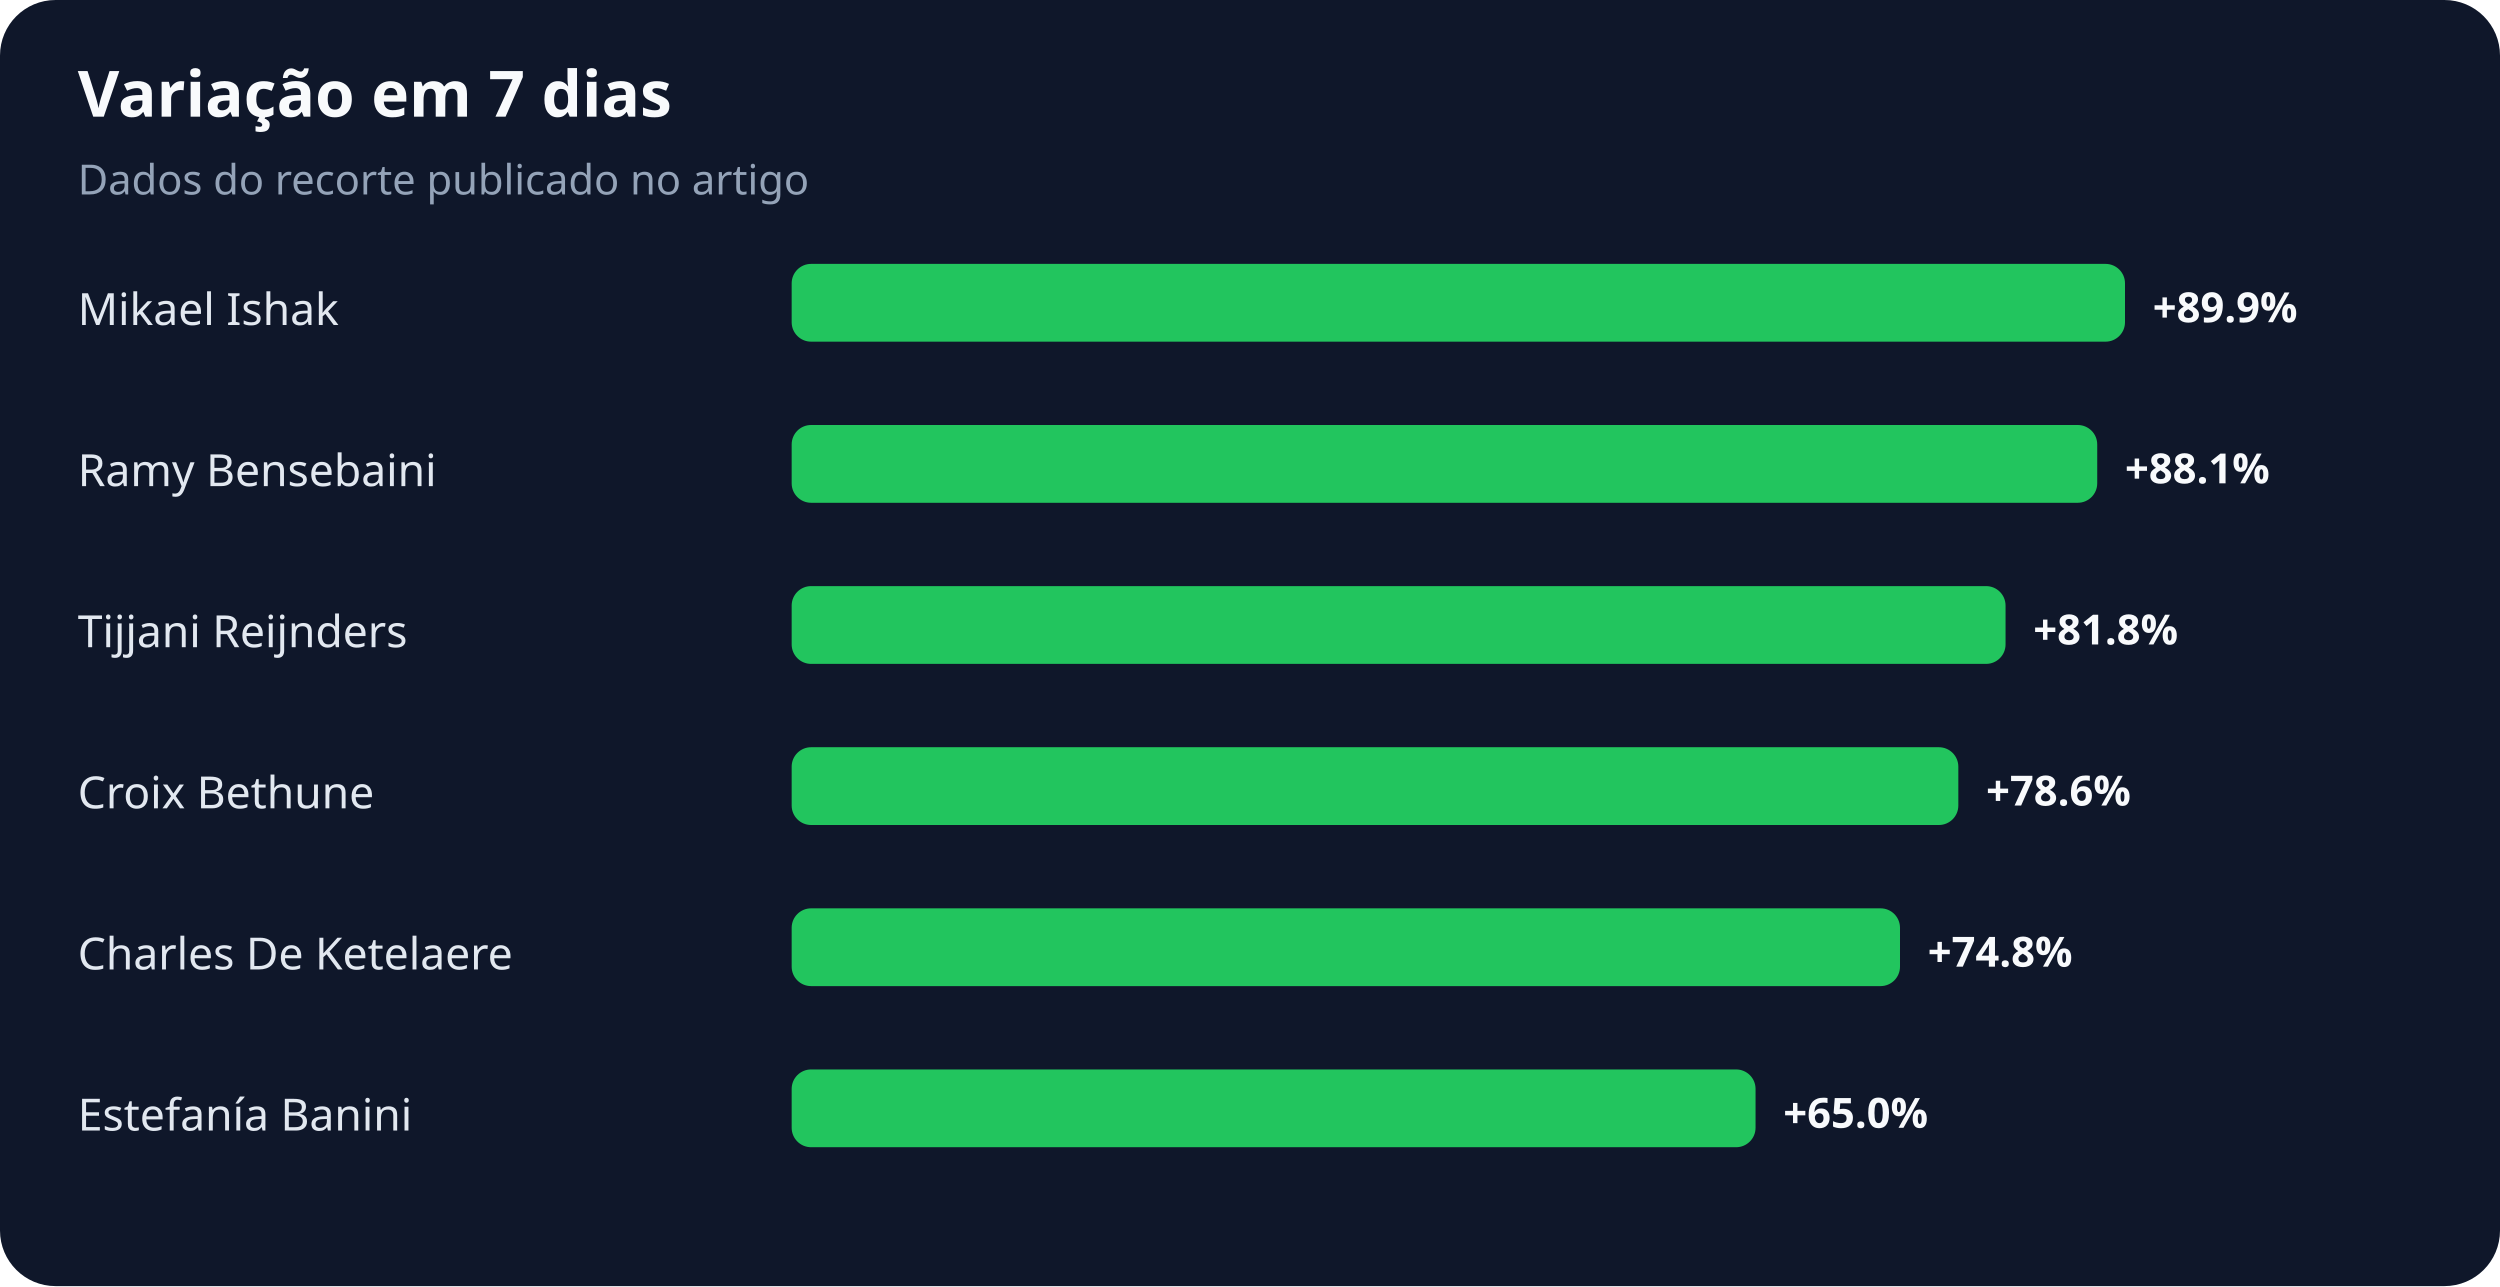
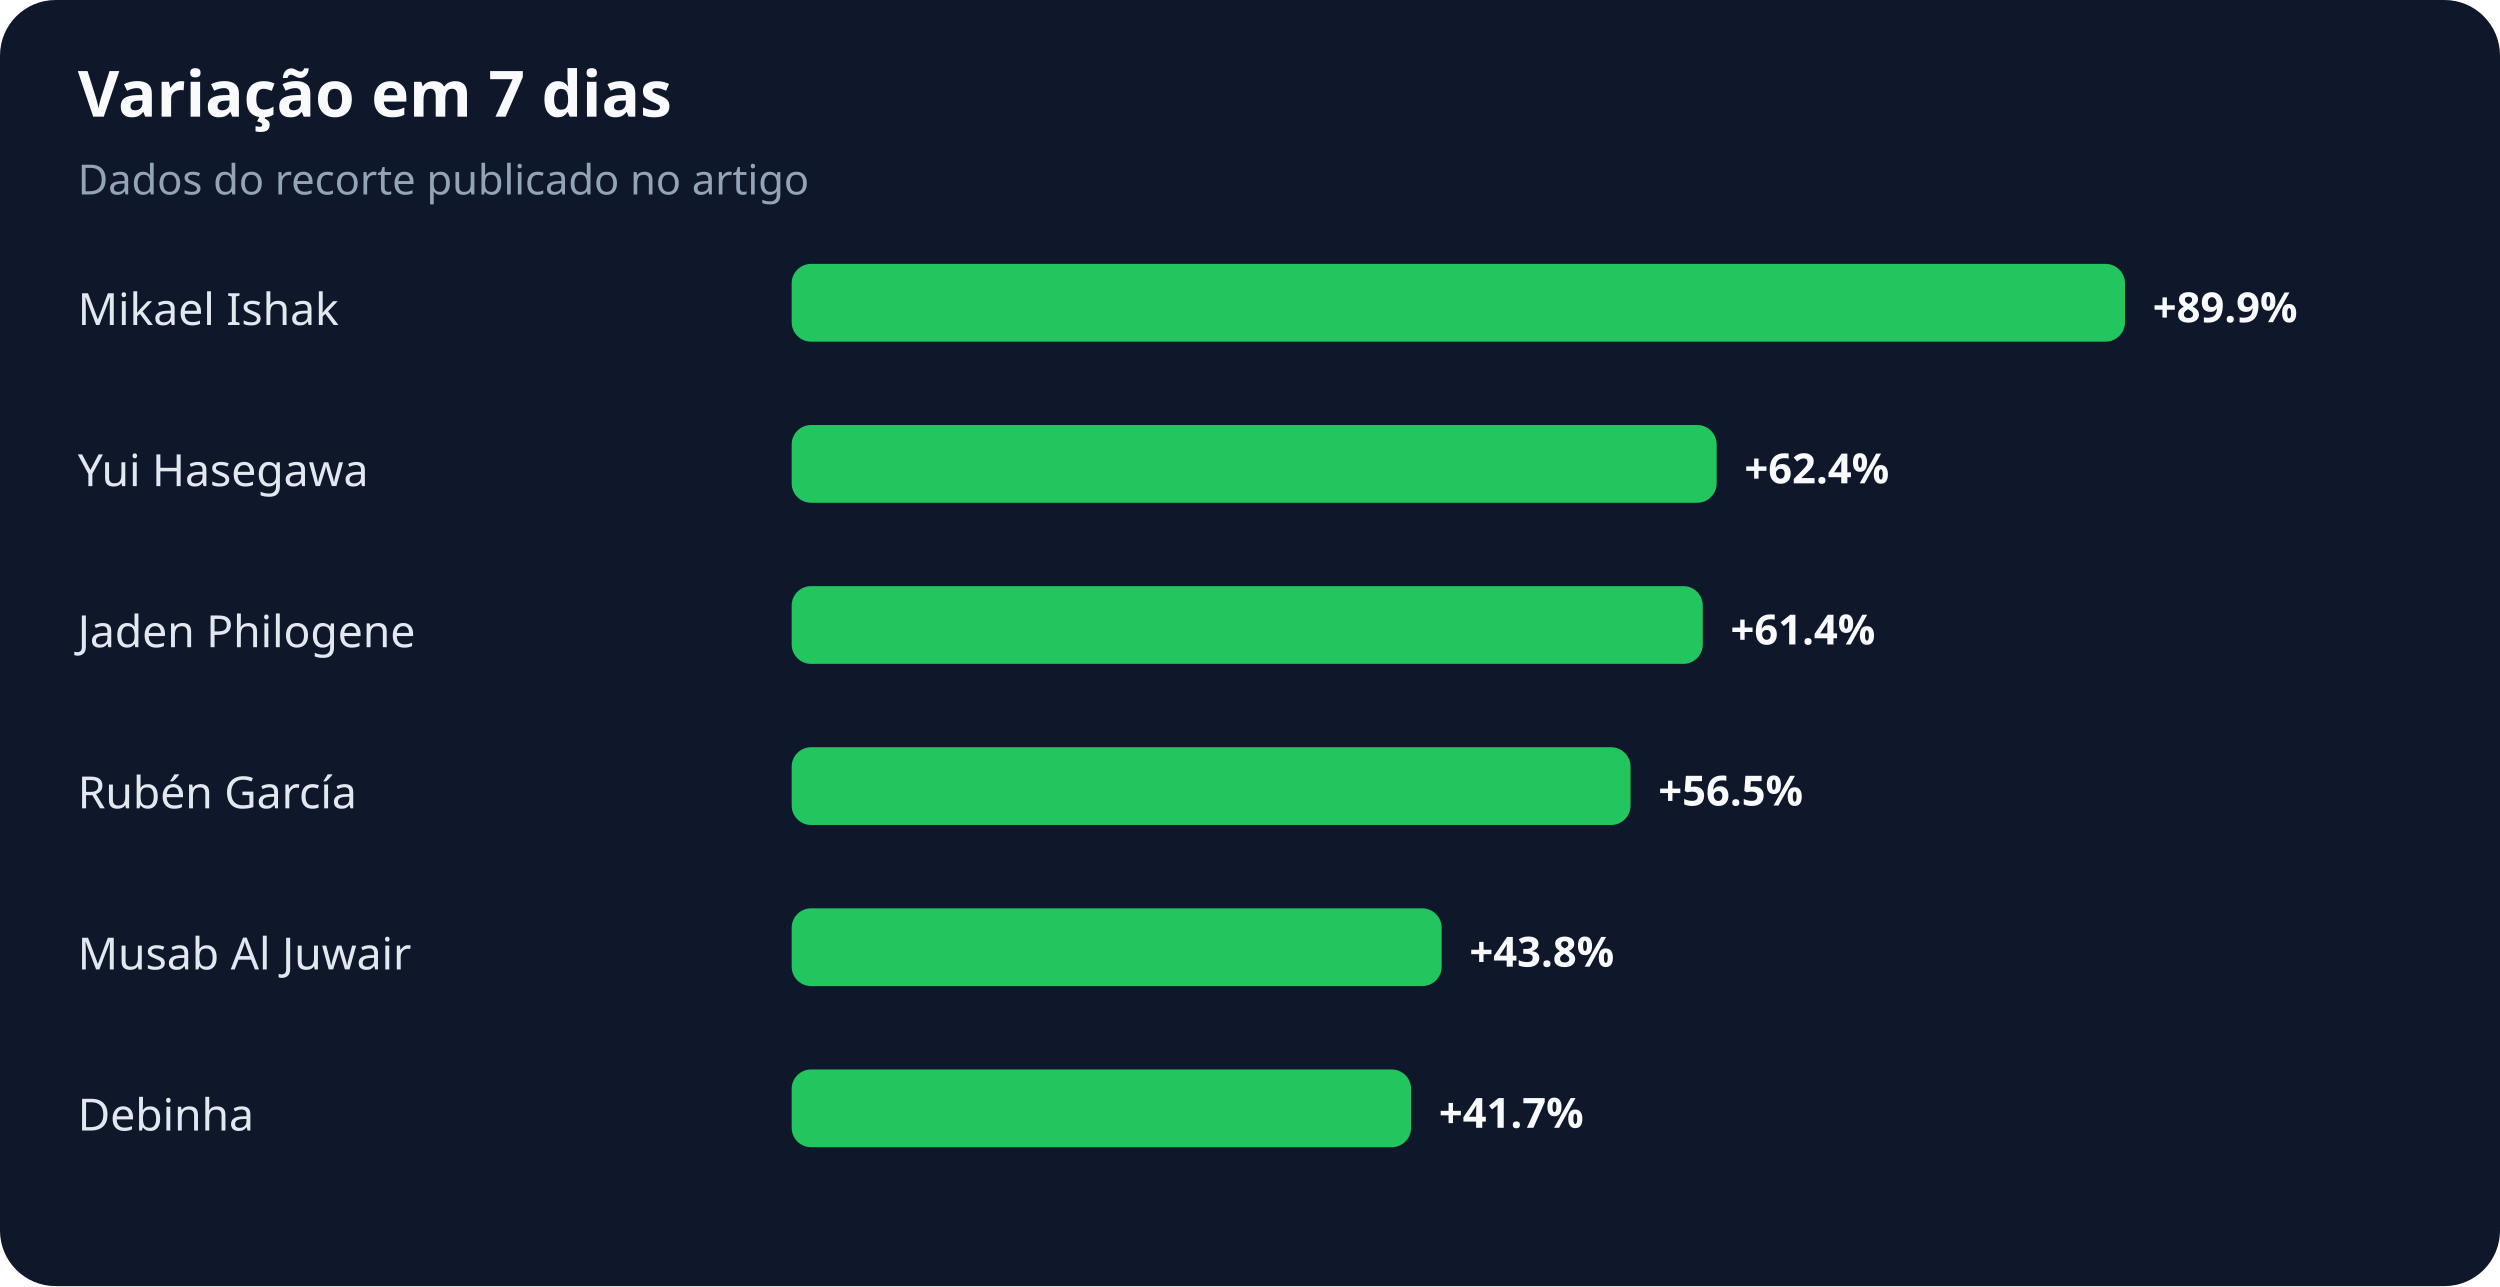
<svg xmlns="http://www.w3.org/2000/svg" width="900" height="463" viewBox="0 0 900 463" role="img" aria-labelledby="title desc">
  <rect width="100%" height="100%" rx="20" fill="#0f172a" />
  <text x="28" y="42" fill="#f8fafc" font-family="system-ui,sans-serif" font-size="23" font-weight="700">Variação em 7 dias</text>
  <text x="28" y="70" fill="#94a3b8" font-family="system-ui,sans-serif" font-size="15">Dados do recorte publicado no artigo</text>
  <text x="28" y="117" fill="#e2e8f0" font-family="system-ui,sans-serif" font-size="16">Mikael Ishak</text>
  <rect x="285" y="95" width="480" height="28" rx="7" fill="#22c55e" />
  <text x="775" y="116" fill="#f8fafc" font-family="system-ui,sans-serif" font-size="15" font-weight="700">+89.9%</text>
-   <text x="28" y="175" fill="#e2e8f0" font-family="system-ui,sans-serif" font-size="16">Ramy Bensebaini</text>
-   <rect x="285" y="153" width="470" height="28" rx="7" fill="#22c55e" />
-   <text x="765" y="174" fill="#f8fafc" font-family="system-ui,sans-serif" font-size="15" font-weight="700">+88.1%</text>
-   <text x="28" y="233" fill="#e2e8f0" font-family="system-ui,sans-serif" font-size="16">Tijjani Reijnders</text>
-   <rect x="285" y="211" width="437" height="28" rx="7" fill="#22c55e" />
-   <text x="732" y="232" fill="#f8fafc" font-family="system-ui,sans-serif" font-size="15" font-weight="700">+81.8%</text>
-   <text x="28" y="291" fill="#e2e8f0" font-family="system-ui,sans-serif" font-size="16">Croix Bethune</text>
-   <rect x="285" y="269" width="420" height="28" rx="7" fill="#22c55e" />
-   <text x="715" y="290" fill="#f8fafc" font-family="system-ui,sans-serif" font-size="15" font-weight="700">+78.6%</text>
-   <text x="28" y="349" fill="#e2e8f0" font-family="system-ui,sans-serif" font-size="16">Charles De Ketelaere</text>
-   <rect x="285" y="327" width="399" height="28" rx="7" fill="#22c55e" />
-   <text x="694" y="348" fill="#f8fafc" font-family="system-ui,sans-serif" font-size="15" font-weight="700">+74.8%</text>
-   <text x="28" y="407" fill="#e2e8f0" font-family="system-ui,sans-serif" font-size="16">Estefanía Banini</text>
-   <rect x="285" y="385" width="347" height="28" rx="7" fill="#22c55e" />
-   <text x="642" y="406" fill="#f8fafc" font-family="system-ui,sans-serif" font-size="15" font-weight="700">+65.0%</text>
+   <text x="28" y="175" fill="#e2e8f0" font-family="system-ui,sans-serif" font-size="16">Yui Hasegawa</text>
+   <rect x="285" y="153" width="333" height="28" rx="7" fill="#22c55e" />
+   <text x="628" y="174" fill="#f8fafc" font-family="system-ui,sans-serif" font-size="15" font-weight="700">+62.4%</text>
+   <text x="28" y="233" fill="#e2e8f0" font-family="system-ui,sans-serif" font-size="16">Jaden Philogene</text>
+   <rect x="285" y="211" width="328" height="28" rx="7" fill="#22c55e" />
+   <text x="623" y="232" fill="#f8fafc" font-family="system-ui,sans-serif" font-size="15" font-weight="700">+61.4%</text>
+   <text x="28" y="291" fill="#e2e8f0" font-family="system-ui,sans-serif" font-size="16">Rubén García</text>
+   <rect x="285" y="269" width="302" height="28" rx="7" fill="#22c55e" />
+   <text x="597" y="290" fill="#f8fafc" font-family="system-ui,sans-serif" font-size="15" font-weight="700">+56.5%</text>
+   <text x="28" y="349" fill="#e2e8f0" font-family="system-ui,sans-serif" font-size="16">Musab Al Juwair</text>
+   <rect x="285" y="327" width="234" height="28" rx="7" fill="#22c55e" />
+   <text x="529" y="348" fill="#f8fafc" font-family="system-ui,sans-serif" font-size="15" font-weight="700">+43.8%</text>
+   <text x="28" y="407" fill="#e2e8f0" font-family="system-ui,sans-serif" font-size="16">Debinha</text>
+   <rect x="285" y="385" width="223" height="28" rx="7" fill="#22c55e" />
+   <text x="518" y="406" fill="#f8fafc" font-family="system-ui,sans-serif" font-size="15" font-weight="700">+41.7%</text>
</svg>
